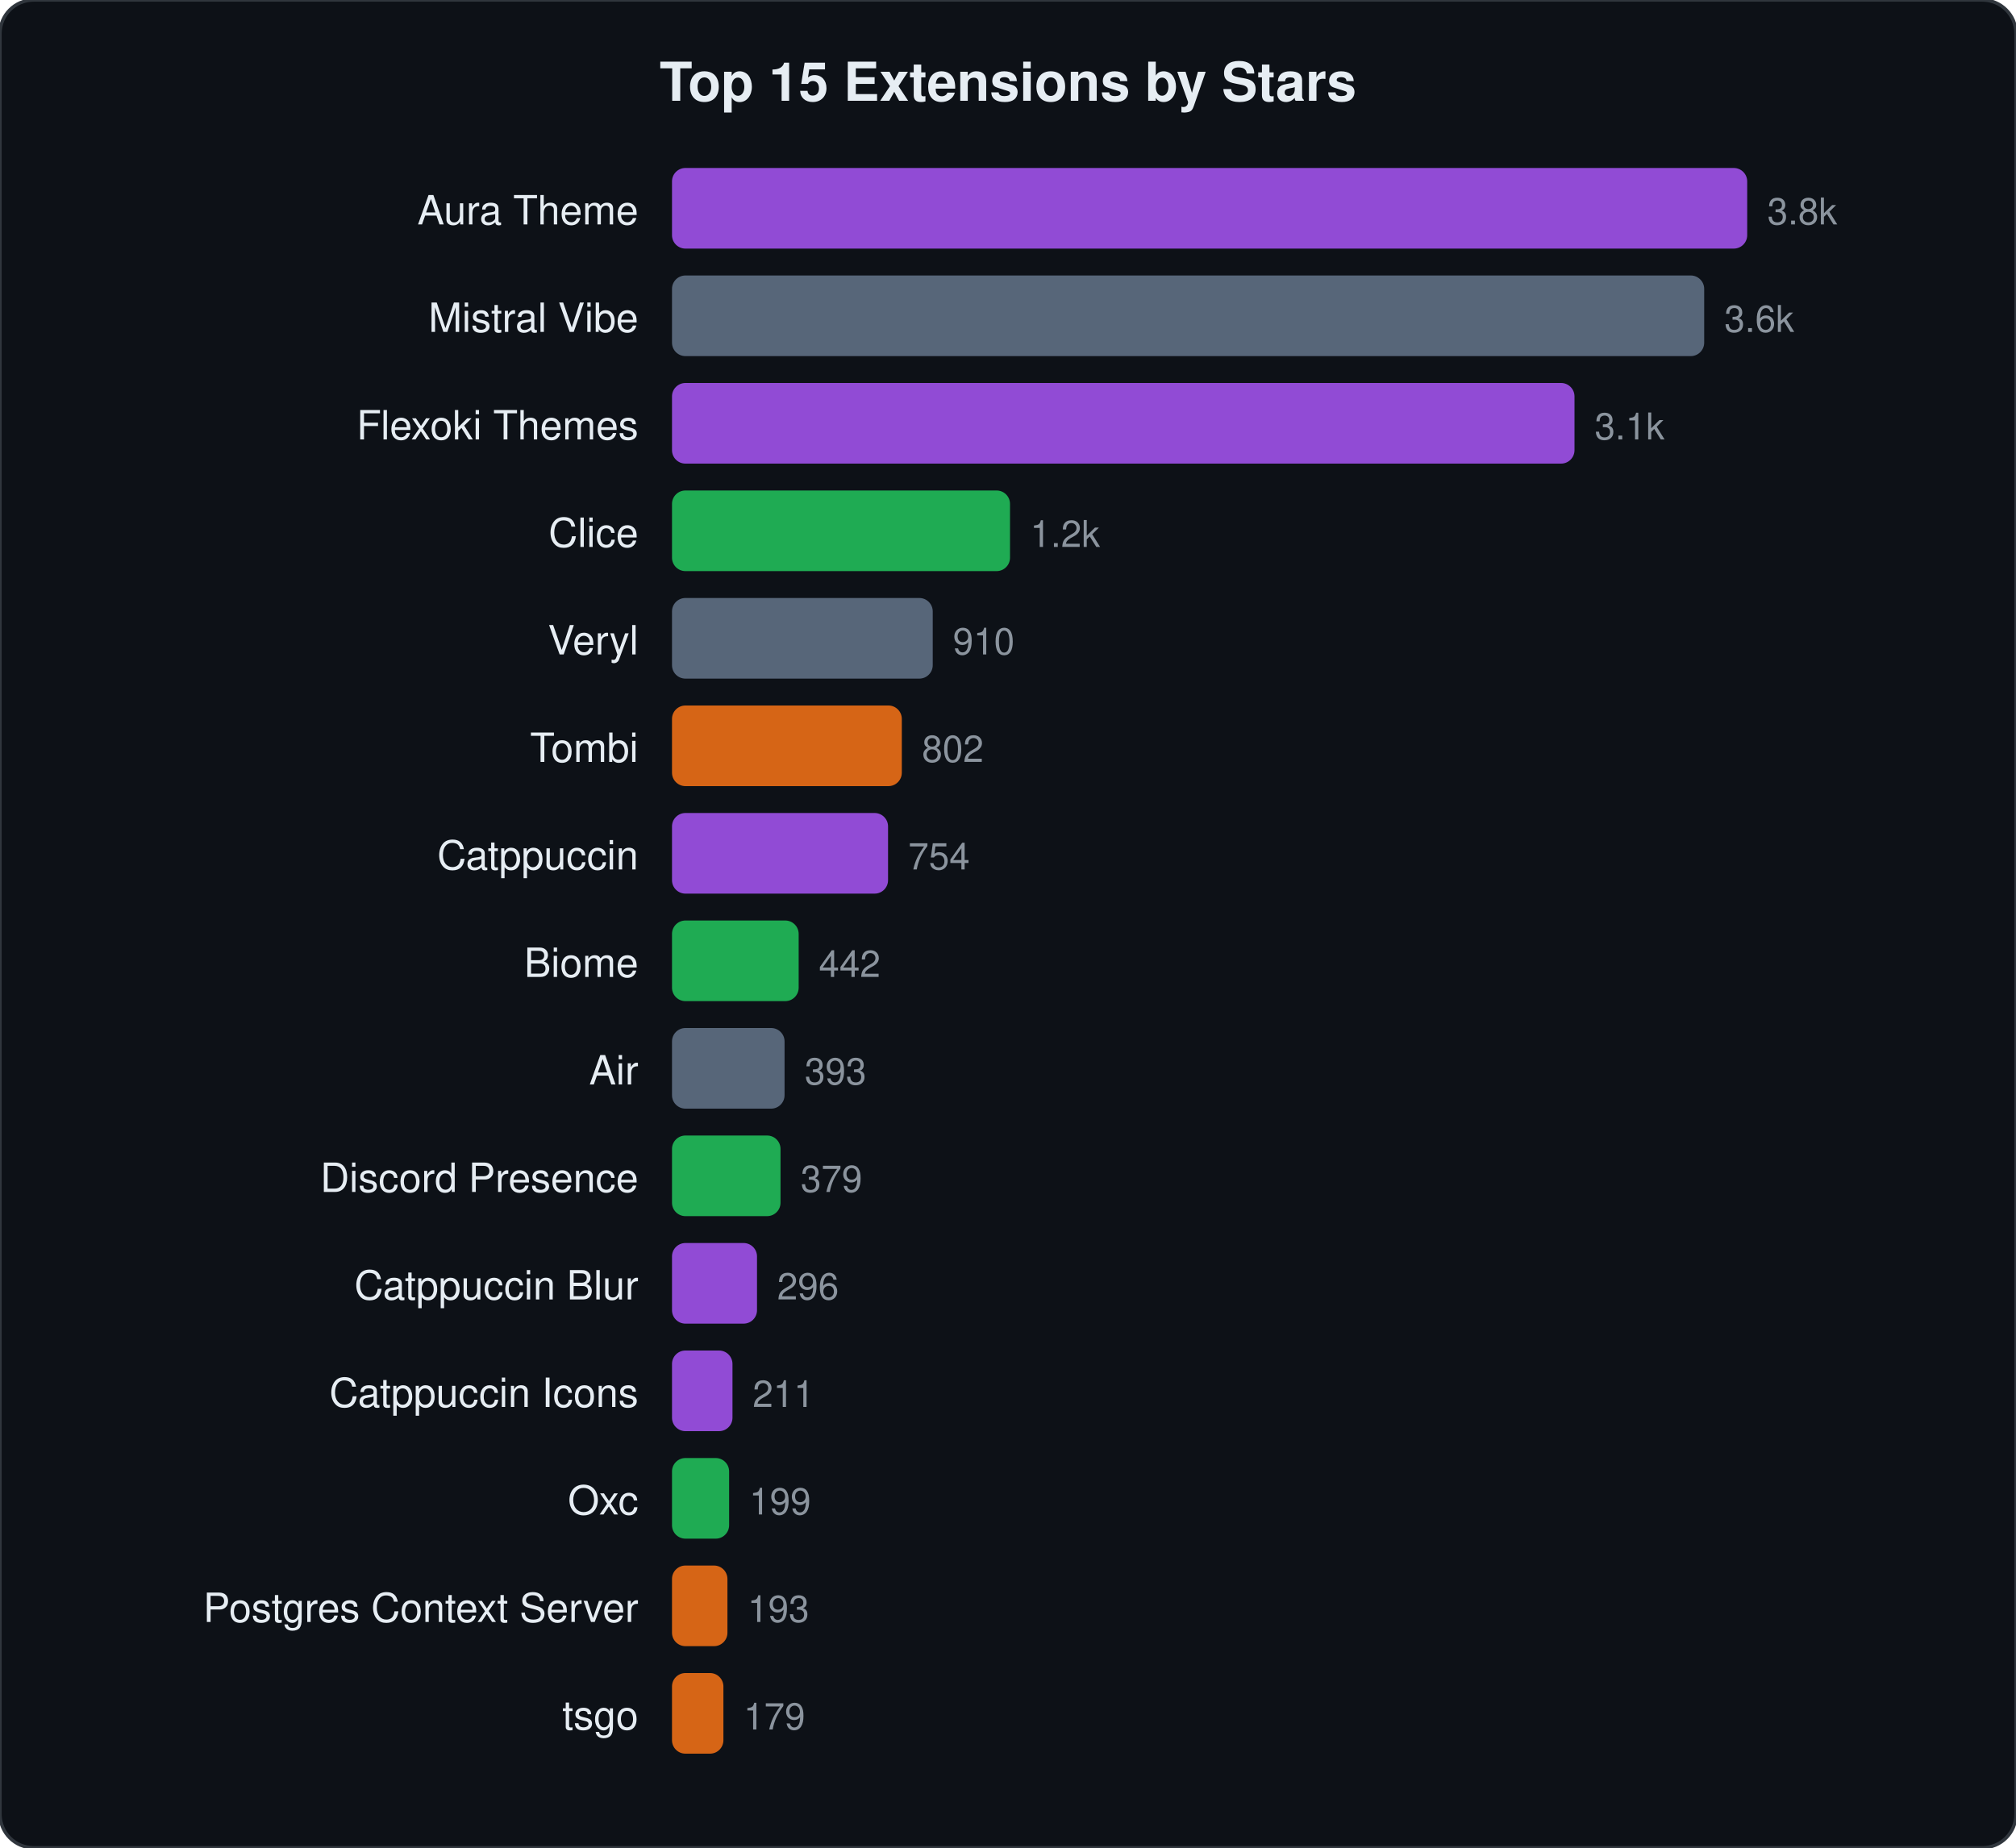
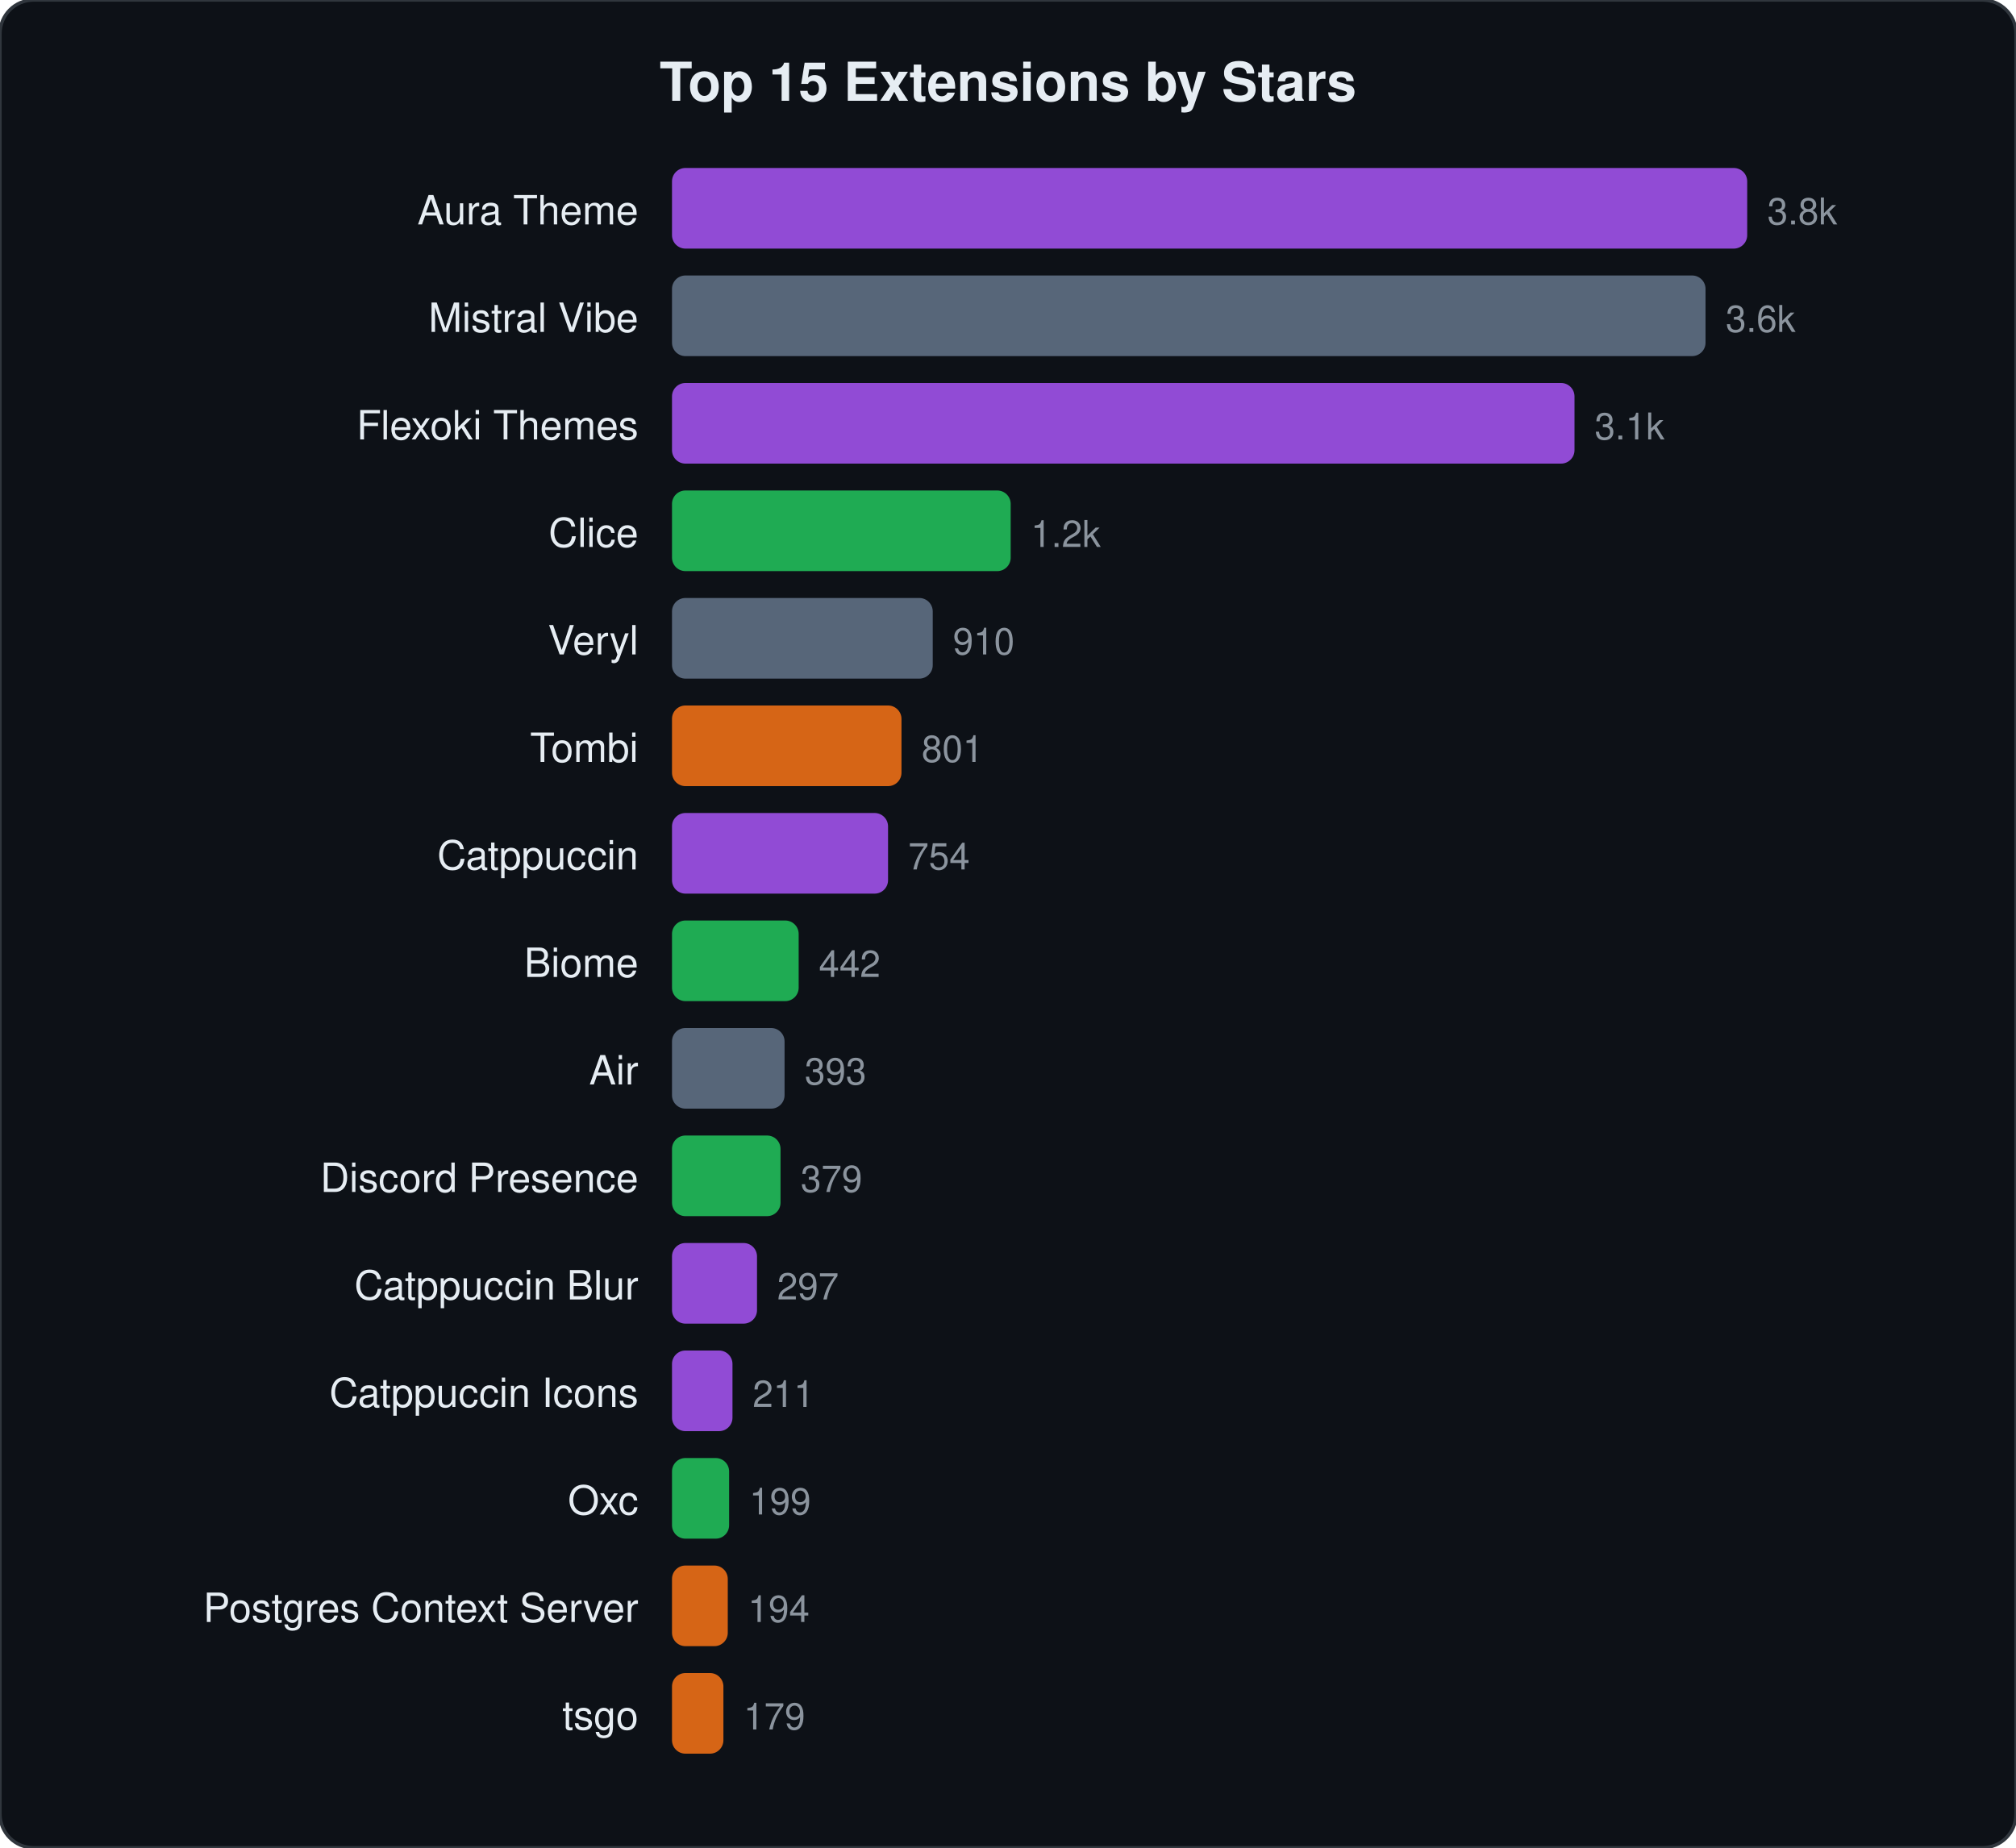
<svg xmlns="http://www.w3.org/2000/svg" viewBox="0 0 600 550" width="600" height="550">
  <style>text{font-family:-apple-system,BlinkMacSystemFont,"Segoe UI",Helvetica,Arial,sans-serif;fill:#e6edf3}.name{font-size:12px}.stars{font-size:11px;fill:#8b949e}.title{font-size:16px;font-weight:600}</style>
  <rect width="600" height="550" rx="10" fill="#0d1117" stroke="#30363d" stroke-width="1" />
  <text x="300" y="30" text-anchor="middle" class="title">Top 15 Extensions by Stars</text>
  <text x="190" y="66.8" text-anchor="end" class="name">Aura Theme</text>
  <rect x="200" y="50.0" width="320.0" height="24" rx="4" fill="#a855f7" opacity="0.85" />
  <text x="526.0" y="66.8" class="stars">3.8k</text>
  <text x="190" y="98.8" text-anchor="end" class="name">Mistral Vibe</text>
-   <rect x="200" y="82.0" width="307.2" height="24" rx="4" fill="#64748b" opacity="0.85" />
-   <text x="513.2" y="98.8" class="stars">3.6k</text>
+   <rect x="200" y="82.0" width="307.6" height="24" rx="4" fill="#64748b" opacity="0.85" />
+   <text x="513.6" y="98.8" class="stars">3.6k</text>
  <text x="190" y="130.8" text-anchor="end" class="name">Flexoki Themes</text>
  <rect x="200" y="114.0" width="268.6" height="24" rx="4" fill="#a855f7" opacity="0.85" />
  <text x="474.6" y="130.8" class="stars">3.1k</text>
  <text x="190" y="162.8" text-anchor="end" class="name">Clice</text>
-   <rect x="200" y="146.0" width="100.6" height="24" rx="4" fill="#22c55e" opacity="0.85" />
-   <text x="306.6" y="162.8" class="stars">1.2k</text>
+   <rect x="200" y="146.0" width="100.8" height="24" rx="4" fill="#22c55e" opacity="0.85" />
+   <text x="306.8" y="162.8" class="stars">1.2k</text>
  <text x="190" y="194.8" text-anchor="end" class="name">Veryl</text>
  <rect x="200" y="178.0" width="77.6" height="24" rx="4" fill="#64748b" opacity="0.85" />
  <text x="283.6" y="194.8" class="stars">910</text>
  <text x="190" y="226.8" text-anchor="end" class="name">Tombi</text>
-   <rect x="200" y="210.0" width="68.4" height="24" rx="4" fill="#f97316" opacity="0.85" />
-   <text x="274.4" y="226.8" class="stars">802</text>
+   <rect x="200" y="210.0" width="68.3" height="24" rx="4" fill="#f97316" opacity="0.85" />
+   <text x="274.3" y="226.8" class="stars">801</text>
  <text x="190" y="258.8" text-anchor="end" class="name">Catppuccin</text>
  <rect x="200" y="242.0" width="64.3" height="24" rx="4" fill="#a855f7" opacity="0.85" />
  <text x="270.3" y="258.8" class="stars">754</text>
  <text x="190" y="290.8" text-anchor="end" class="name">Biome</text>
  <rect x="200" y="274.0" width="37.7" height="24" rx="4" fill="#22c55e" opacity="0.85" />
  <text x="243.7" y="290.8" class="stars">442</text>
  <text x="190" y="322.8" text-anchor="end" class="name">Air</text>
  <rect x="200" y="306.0" width="33.5" height="24" rx="4" fill="#64748b" opacity="0.85" />
  <text x="239.5" y="322.8" class="stars">393</text>
  <text x="190" y="354.8" text-anchor="end" class="name">Discord Presence</text>
  <rect x="200" y="338.0" width="32.3" height="24" rx="4" fill="#22c55e" opacity="0.85" />
  <text x="238.3" y="354.8" class="stars">379</text>
  <text x="190" y="386.8" text-anchor="end" class="name">Catppuccin Blur</text>
  <rect x="200" y="370.0" width="25.3" height="24" rx="4" fill="#a855f7" opacity="0.85" />
-   <text x="231.3" y="386.8" class="stars">296</text>
+   <text x="231.3" y="386.8" class="stars">297</text>
  <text x="190" y="418.8" text-anchor="end" class="name">Catppuccin Icons</text>
  <rect x="200" y="402.0" width="18.0" height="24" rx="4" fill="#a855f7" opacity="0.85" />
  <text x="224.0" y="418.8" class="stars">211</text>
  <text x="190" y="450.8" text-anchor="end" class="name">Oxc</text>
  <rect x="200" y="434.0" width="17.0" height="24" rx="4" fill="#22c55e" opacity="0.85" />
  <text x="223.0" y="450.8" class="stars">199</text>
  <text x="190" y="482.8" text-anchor="end" class="name">Postgres Context Server</text>
-   <rect x="200" y="466.0" width="16.5" height="24" rx="4" fill="#f97316" opacity="0.85" />
-   <text x="222.5" y="482.8" class="stars">193</text>
+   <rect x="200" y="466.0" width="16.6" height="24" rx="4" fill="#f97316" opacity="0.85" />
+   <text x="222.6" y="482.8" class="stars">194</text>
  <text x="190" y="514.8" text-anchor="end" class="name">tsgo</text>
  <rect x="200" y="498.0" width="15.3" height="24" rx="4" fill="#f97316" opacity="0.85" />
  <text x="221.3" y="514.8" class="stars">179</text>
</svg>
